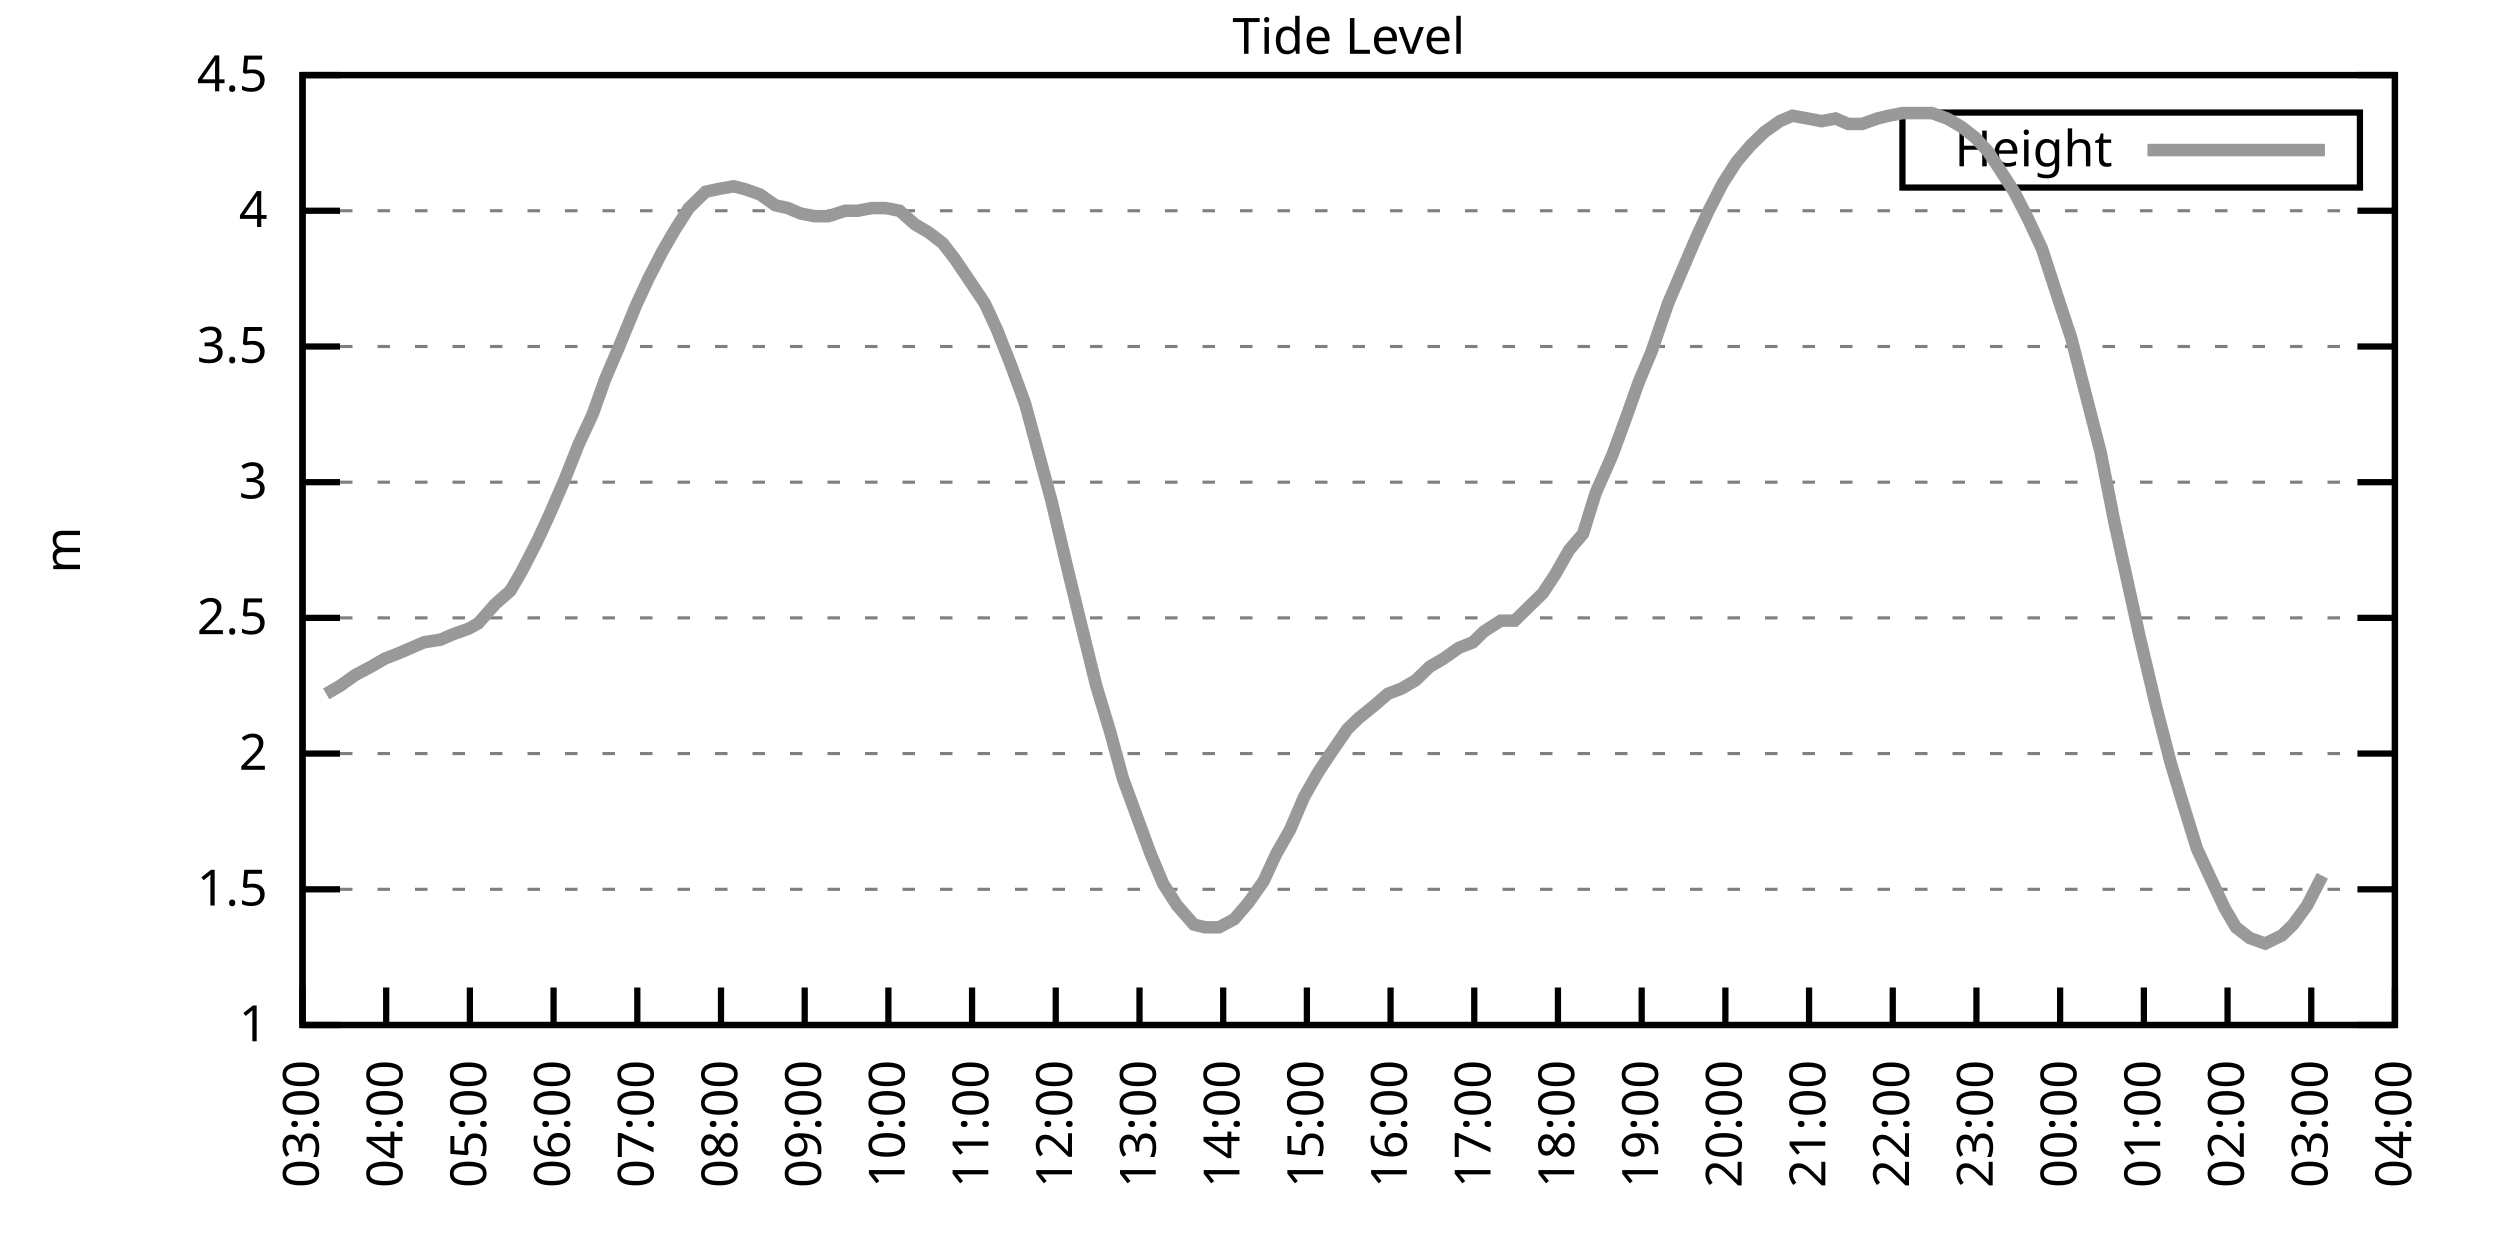
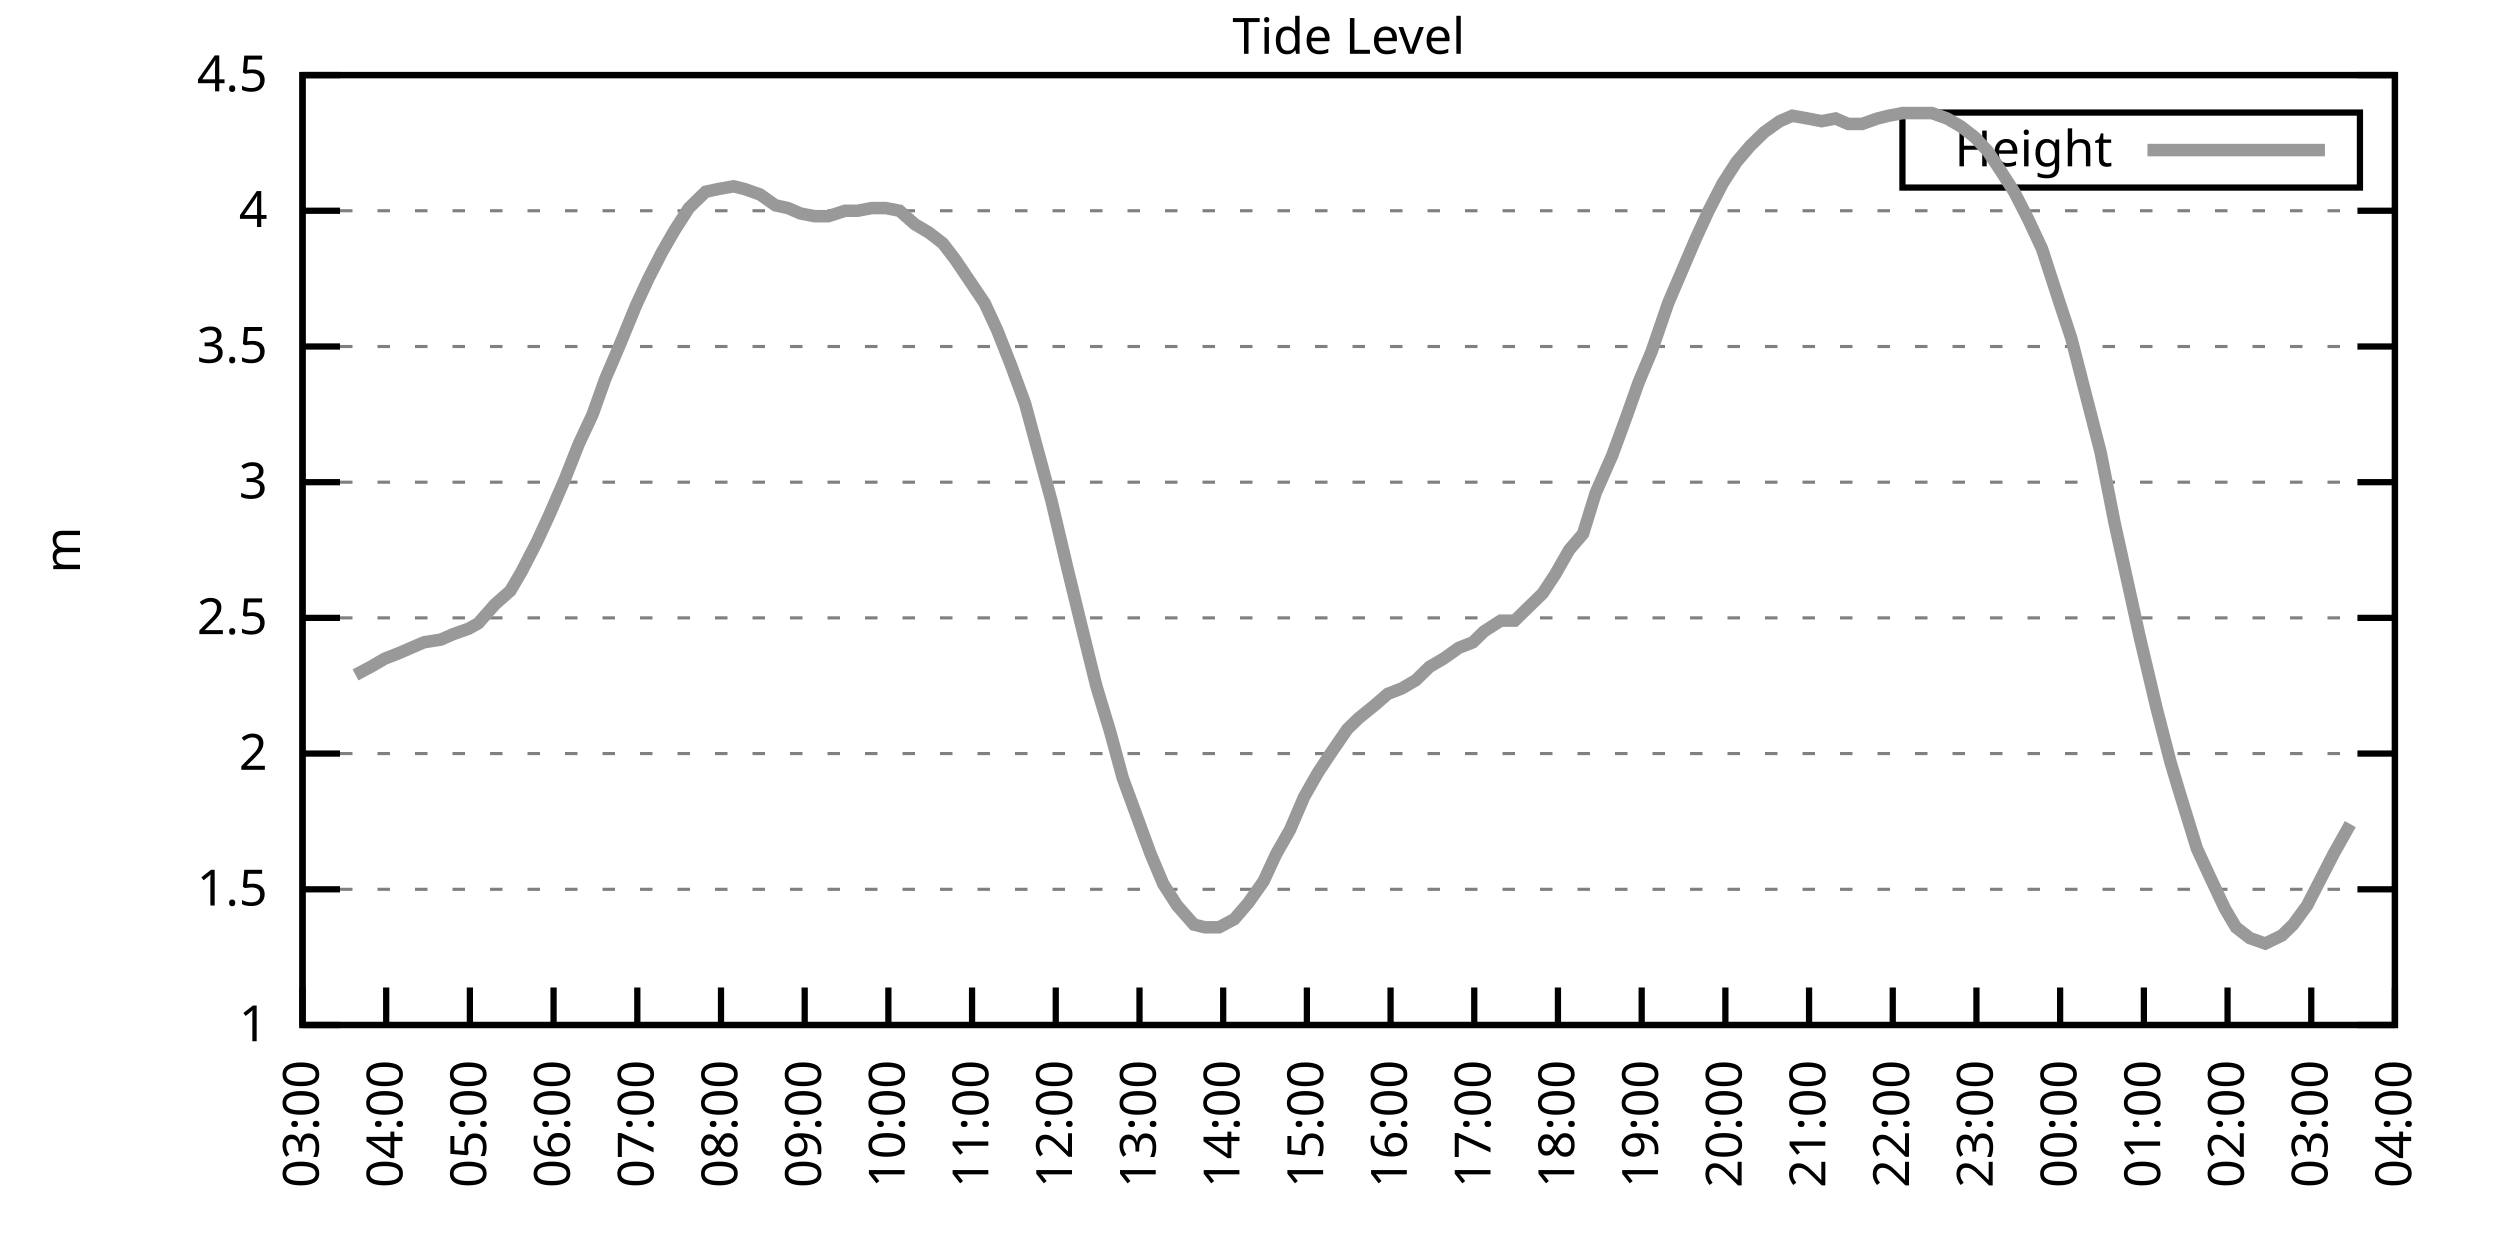
<svg xmlns="http://www.w3.org/2000/svg" xmlns:xlink="http://www.w3.org/1999/xlink" width="400" height="200" viewBox="0 0 400 200">
  <g id="gnuplot_canvas">
    <rect x="0" y="0" width="400" height="200" fill="none" />
    <defs>
      <circle id="gpDot" r="0.5" stroke-width="0.5" stroke="currentColor" />
      <path id="gpPt0" stroke-width="0.333" stroke="currentColor" d="M-1,0 h2 M0,-1 v2" />
      <path id="gpPt1" stroke-width="0.333" stroke="currentColor" d="M-1,-1 L1,1 M1,-1 L-1,1" />
      <path id="gpPt2" stroke-width="0.333" stroke="currentColor" d="M-1,0 L1,0 M0,-1 L0,1 M-1,-1 L1,1 M-1,1 L1,-1" />
      <rect id="gpPt3" stroke-width="0.333" stroke="currentColor" x="-1" y="-1" width="2" height="2" />
      <rect id="gpPt4" stroke-width="0.333" stroke="currentColor" fill="currentColor" x="-1" y="-1" width="2" height="2" />
      <circle id="gpPt5" stroke-width="0.333" stroke="currentColor" cx="0" cy="0" r="1" />
      <use xlink:href="#gpPt5" id="gpPt6" fill="currentColor" stroke="none" />
      <path id="gpPt7" stroke-width="0.333" stroke="currentColor" d="M0,-1.33 L-1.33,0.67 L1.33,0.67 z" />
      <use xlink:href="#gpPt7" id="gpPt8" fill="currentColor" stroke="none" />
      <use xlink:href="#gpPt7" id="gpPt9" stroke="currentColor" transform="rotate(180)" />
      <use xlink:href="#gpPt9" id="gpPt10" fill="currentColor" stroke="none" />
      <use xlink:href="#gpPt3" id="gpPt11" stroke="currentColor" transform="rotate(45)" />
      <use xlink:href="#gpPt11" id="gpPt12" fill="currentColor" stroke="none" />
      <path id="gpPt13" stroke-width="0.333" stroke="currentColor" d="M0,1.330 L1.265,0.411 L0.782,-1.067 L-0.782,-1.076 L-1.265,0.411 z" />
      <use xlink:href="#gpPt13" id="gpPt14" fill="currentColor" stroke="none" />
      <filter id="textbox" filterUnits="objectBoundingBox" x="0" y="0" height="1" width="1">
        <feFlood flood-color="white" flood-opacity="1" result="bgnd" />
        <feComposite in="SourceGraphic" in2="bgnd" operator="atop" />
      </filter>
      <filter id="greybox" filterUnits="objectBoundingBox" x="0" y="0" height="1" width="1">
        <feFlood flood-color="lightgrey" flood-opacity="1" result="grey" />
        <feComposite in="SourceGraphic" in2="grey" operator="atop" />
      </filter>
    </defs>
    <g fill="none" color="white" stroke="currentColor" stroke-width="1.00" stroke-linecap="butt" stroke-linejoin="miter">
</g>
    <g fill="none" color="black" stroke="currentColor" stroke-width="1.00" stroke-linecap="butt" stroke-linejoin="miter">
      <g stroke="none" shape-rendering="crispEdges">
        <polygon fill="rgb(255, 255, 255)" points="48.40,164.00 383.18,164.00 383.18,12.02 48.40,12.02 " />
      </g>
    </g>
    <g fill="none" color="black" stroke="currentColor" stroke-width="1.00" stroke-linecap="butt" stroke-linejoin="miter">
</g>
    <g fill="none" color="black" stroke="black" stroke-width="0.50" stroke-linecap="butt" stroke-linejoin="miter">
</g>
    <g fill="none" color="gray" stroke="currentColor" stroke-width="0.50" stroke-linecap="butt" stroke-linejoin="miter">
      <path stroke="gray" stroke-dasharray="2,4" class="gridline" d="M48.40,164.00 L383.19,164.00  " />
    </g>
    <g fill="none" color="gray" stroke="gray" stroke-width="1.00" stroke-linecap="butt" stroke-linejoin="miter">
</g>
    <g fill="none" color="black" stroke="currentColor" stroke-width="1.00" stroke-linecap="butt" stroke-linejoin="miter">
      <path stroke="black" d="M48.40,164.00 L54.40,164.00 M383.19,164.00 L377.19,164.00  " />
      <g transform="translate(42.80,166.60)" stroke="none" fill="black" font-family="Sans" font-size="8.00" text-anchor="end">
        <text>
          <tspan font-family="Sans"> 1</tspan>
        </text>
      </g>
    </g>
    <g fill="none" color="black" stroke="currentColor" stroke-width="1.00" stroke-linecap="butt" stroke-linejoin="miter">
</g>
    <g fill="none" color="black" stroke="black" stroke-width="0.50" stroke-linecap="butt" stroke-linejoin="miter">
</g>
    <g fill="none" color="gray" stroke="currentColor" stroke-width="0.50" stroke-linecap="butt" stroke-linejoin="miter">
      <path stroke="gray" stroke-dasharray="2,4" class="gridline" d="M48.40,142.29 L383.19,142.29  " />
    </g>
    <g fill="none" color="gray" stroke="gray" stroke-width="1.00" stroke-linecap="butt" stroke-linejoin="miter">
</g>
    <g fill="none" color="black" stroke="currentColor" stroke-width="1.00" stroke-linecap="butt" stroke-linejoin="miter">
      <path stroke="black" d="M48.40,142.29 L54.40,142.29 M383.19,142.29 L377.19,142.29  " />
      <g transform="translate(42.80,144.89)" stroke="none" fill="black" font-family="Sans" font-size="8.00" text-anchor="end">
        <text>
          <tspan font-family="Sans"> 1.5</tspan>
        </text>
      </g>
    </g>
    <g fill="none" color="black" stroke="currentColor" stroke-width="1.00" stroke-linecap="butt" stroke-linejoin="miter">
</g>
    <g fill="none" color="black" stroke="black" stroke-width="0.50" stroke-linecap="butt" stroke-linejoin="miter">
</g>
    <g fill="none" color="gray" stroke="currentColor" stroke-width="0.50" stroke-linecap="butt" stroke-linejoin="miter">
      <path stroke="gray" stroke-dasharray="2,4" class="gridline" d="M48.40,120.57 L383.19,120.57  " />
    </g>
    <g fill="none" color="gray" stroke="gray" stroke-width="1.00" stroke-linecap="butt" stroke-linejoin="miter">
</g>
    <g fill="none" color="black" stroke="currentColor" stroke-width="1.00" stroke-linecap="butt" stroke-linejoin="miter">
      <path stroke="black" d="M48.40,120.57 L54.40,120.57 M383.19,120.57 L377.19,120.57  " />
      <g transform="translate(42.80,123.17)" stroke="none" fill="black" font-family="Sans" font-size="8.00" text-anchor="end">
        <text>
          <tspan font-family="Sans"> 2</tspan>
        </text>
      </g>
    </g>
    <g fill="none" color="black" stroke="currentColor" stroke-width="1.00" stroke-linecap="butt" stroke-linejoin="miter">
</g>
    <g fill="none" color="black" stroke="black" stroke-width="0.50" stroke-linecap="butt" stroke-linejoin="miter">
</g>
    <g fill="none" color="gray" stroke="currentColor" stroke-width="0.50" stroke-linecap="butt" stroke-linejoin="miter">
      <path stroke="gray" stroke-dasharray="2,4" class="gridline" d="M48.40,98.86 L383.19,98.86  " />
    </g>
    <g fill="none" color="gray" stroke="gray" stroke-width="1.00" stroke-linecap="butt" stroke-linejoin="miter">
</g>
    <g fill="none" color="black" stroke="currentColor" stroke-width="1.00" stroke-linecap="butt" stroke-linejoin="miter">
      <path stroke="black" d="M48.40,98.86 L54.40,98.86 M383.19,98.86 L377.19,98.86  " />
      <g transform="translate(42.80,101.46)" stroke="none" fill="black" font-family="Sans" font-size="8.00" text-anchor="end">
        <text>
          <tspan font-family="Sans"> 2.5</tspan>
        </text>
      </g>
    </g>
    <g fill="none" color="black" stroke="currentColor" stroke-width="1.00" stroke-linecap="butt" stroke-linejoin="miter">
</g>
    <g fill="none" color="black" stroke="black" stroke-width="0.50" stroke-linecap="butt" stroke-linejoin="miter">
</g>
    <g fill="none" color="gray" stroke="currentColor" stroke-width="0.50" stroke-linecap="butt" stroke-linejoin="miter">
      <path stroke="gray" stroke-dasharray="2,4" class="gridline" d="M48.40,77.15 L383.19,77.15  " />
    </g>
    <g fill="none" color="gray" stroke="gray" stroke-width="1.00" stroke-linecap="butt" stroke-linejoin="miter">
</g>
    <g fill="none" color="black" stroke="currentColor" stroke-width="1.00" stroke-linecap="butt" stroke-linejoin="miter">
      <path stroke="black" d="M48.40,77.15 L54.40,77.15 M383.19,77.15 L377.19,77.15  " />
      <g transform="translate(42.80,79.75)" stroke="none" fill="black" font-family="Sans" font-size="8.00" text-anchor="end">
        <text>
          <tspan font-family="Sans"> 3</tspan>
        </text>
      </g>
    </g>
    <g fill="none" color="black" stroke="currentColor" stroke-width="1.00" stroke-linecap="butt" stroke-linejoin="miter">
</g>
    <g fill="none" color="black" stroke="black" stroke-width="0.50" stroke-linecap="butt" stroke-linejoin="miter">
</g>
    <g fill="none" color="gray" stroke="currentColor" stroke-width="0.50" stroke-linecap="butt" stroke-linejoin="miter">
      <path stroke="gray" stroke-dasharray="2,4" class="gridline" d="M48.40,55.44 L383.19,55.44  " />
    </g>
    <g fill="none" color="gray" stroke="gray" stroke-width="1.00" stroke-linecap="butt" stroke-linejoin="miter">
</g>
    <g fill="none" color="black" stroke="currentColor" stroke-width="1.00" stroke-linecap="butt" stroke-linejoin="miter">
      <path stroke="black" d="M48.40,55.44 L54.40,55.44 M383.19,55.44 L377.19,55.44  " />
      <g transform="translate(42.80,58.04)" stroke="none" fill="black" font-family="Sans" font-size="8.00" text-anchor="end">
        <text>
          <tspan font-family="Sans"> 3.5</tspan>
        </text>
      </g>
    </g>
    <g fill="none" color="black" stroke="currentColor" stroke-width="1.00" stroke-linecap="butt" stroke-linejoin="miter">
</g>
    <g fill="none" color="black" stroke="black" stroke-width="0.50" stroke-linecap="butt" stroke-linejoin="miter">
</g>
    <g fill="none" color="gray" stroke="currentColor" stroke-width="0.50" stroke-linecap="butt" stroke-linejoin="miter">
      <path stroke="gray" stroke-dasharray="2,4" class="gridline" d="M48.40,33.72 L383.19,33.72  " />
    </g>
    <g fill="none" color="gray" stroke="gray" stroke-width="1.00" stroke-linecap="butt" stroke-linejoin="miter">
</g>
    <g fill="none" color="black" stroke="currentColor" stroke-width="1.00" stroke-linecap="butt" stroke-linejoin="miter">
      <path stroke="black" d="M48.40,33.72 L54.40,33.72 M383.19,33.72 L377.19,33.72  " />
      <g transform="translate(42.80,36.32)" stroke="none" fill="black" font-family="Sans" font-size="8.00" text-anchor="end">
        <text>
          <tspan font-family="Sans"> 4</tspan>
        </text>
      </g>
    </g>
    <g fill="none" color="black" stroke="currentColor" stroke-width="1.00" stroke-linecap="butt" stroke-linejoin="miter">
</g>
    <g fill="none" color="black" stroke="black" stroke-width="0.50" stroke-linecap="butt" stroke-linejoin="miter">
</g>
    <g fill="none" color="gray" stroke="currentColor" stroke-width="0.50" stroke-linecap="butt" stroke-linejoin="miter">
      <path stroke="gray" stroke-dasharray="2,4" class="gridline" d="M48.40,12.01 L383.19,12.01  " />
    </g>
    <g fill="none" color="gray" stroke="gray" stroke-width="1.00" stroke-linecap="butt" stroke-linejoin="miter">
</g>
    <g fill="none" color="black" stroke="currentColor" stroke-width="1.00" stroke-linecap="butt" stroke-linejoin="miter">
      <path stroke="black" d="M48.40,12.01 L54.40,12.01 M383.19,12.01 L377.19,12.01  " />
      <g transform="translate(42.80,14.61)" stroke="none" fill="black" font-family="Sans" font-size="8.00" text-anchor="end">
        <text>
          <tspan font-family="Sans"> 4.5</tspan>
        </text>
      </g>
    </g>
    <g fill="none" color="black" stroke="currentColor" stroke-width="1.00" stroke-linecap="butt" stroke-linejoin="miter">
      <path stroke="black" d="M48.40,164.00 L48.40,158.00  " />
      <g transform="translate(51.00,169.60) rotate(270.00)" stroke="none" fill="black" font-family="Sans" font-size="8.00" text-anchor="end">
        <text>
          <tspan font-family="Sans">03:00</tspan>
        </text>
      </g>
    </g>
    <g fill="none" color="black" stroke="currentColor" stroke-width="1.00" stroke-linecap="butt" stroke-linejoin="miter">
      <path stroke="black" d="M61.79,164.00 L61.79,158.00  " />
      <g transform="translate(64.39,169.60) rotate(270.00)" stroke="none" fill="black" font-family="Sans" font-size="8.00" text-anchor="end">
        <text>
          <tspan font-family="Sans">04:00</tspan>
        </text>
      </g>
    </g>
    <g fill="none" color="black" stroke="currentColor" stroke-width="1.00" stroke-linecap="butt" stroke-linejoin="miter">
      <path stroke="black" d="M75.18,164.00 L75.18,158.00  " />
      <g transform="translate(77.78,169.60) rotate(270.00)" stroke="none" fill="black" font-family="Sans" font-size="8.00" text-anchor="end">
        <text>
          <tspan font-family="Sans">05:00</tspan>
        </text>
      </g>
    </g>
    <g fill="none" color="black" stroke="currentColor" stroke-width="1.00" stroke-linecap="butt" stroke-linejoin="miter">
      <path stroke="black" d="M88.57,164.00 L88.57,158.00  " />
      <g transform="translate(91.17,169.60) rotate(270.00)" stroke="none" fill="black" font-family="Sans" font-size="8.00" text-anchor="end">
        <text>
          <tspan font-family="Sans">06:00</tspan>
        </text>
      </g>
    </g>
    <g fill="none" color="black" stroke="currentColor" stroke-width="1.00" stroke-linecap="butt" stroke-linejoin="miter">
      <path stroke="black" d="M101.97,164.00 L101.97,158.00  " />
      <g transform="translate(104.57,169.60) rotate(270.00)" stroke="none" fill="black" font-family="Sans" font-size="8.00" text-anchor="end">
        <text>
          <tspan font-family="Sans">07:00</tspan>
        </text>
      </g>
    </g>
    <g fill="none" color="black" stroke="currentColor" stroke-width="1.00" stroke-linecap="butt" stroke-linejoin="miter">
      <path stroke="black" d="M115.36,164.00 L115.36,158.00  " />
      <g transform="translate(117.96,169.60) rotate(270.00)" stroke="none" fill="black" font-family="Sans" font-size="8.00" text-anchor="end">
        <text>
          <tspan font-family="Sans">08:00</tspan>
        </text>
      </g>
    </g>
    <g fill="none" color="black" stroke="currentColor" stroke-width="1.00" stroke-linecap="butt" stroke-linejoin="miter">
      <path stroke="black" d="M128.75,164.00 L128.75,158.00  " />
      <g transform="translate(131.35,169.60) rotate(270.00)" stroke="none" fill="black" font-family="Sans" font-size="8.00" text-anchor="end">
        <text>
          <tspan font-family="Sans">09:00</tspan>
        </text>
      </g>
    </g>
    <g fill="none" color="black" stroke="currentColor" stroke-width="1.00" stroke-linecap="butt" stroke-linejoin="miter">
      <path stroke="black" d="M142.14,164.00 L142.14,158.00  " />
      <g transform="translate(144.74,169.60) rotate(270.00)" stroke="none" fill="black" font-family="Sans" font-size="8.00" text-anchor="end">
        <text>
          <tspan font-family="Sans">10:00</tspan>
        </text>
      </g>
    </g>
    <g fill="none" color="black" stroke="currentColor" stroke-width="1.00" stroke-linecap="butt" stroke-linejoin="miter">
      <path stroke="black" d="M155.53,164.00 L155.53,158.00  " />
      <g transform="translate(158.13,169.60) rotate(270.00)" stroke="none" fill="black" font-family="Sans" font-size="8.00" text-anchor="end">
        <text>
          <tspan font-family="Sans">11:00</tspan>
        </text>
      </g>
    </g>
    <g fill="none" color="black" stroke="currentColor" stroke-width="1.00" stroke-linecap="butt" stroke-linejoin="miter">
      <path stroke="black" d="M168.92,164.00 L168.92,158.00  " />
      <g transform="translate(171.52,169.60) rotate(270.00)" stroke="none" fill="black" font-family="Sans" font-size="8.00" text-anchor="end">
        <text>
          <tspan font-family="Sans">12:00</tspan>
        </text>
      </g>
    </g>
    <g fill="none" color="black" stroke="currentColor" stroke-width="1.00" stroke-linecap="butt" stroke-linejoin="miter">
      <path stroke="black" d="M182.32,164.00 L182.32,158.00  " />
      <g transform="translate(184.92,169.60) rotate(270.00)" stroke="none" fill="black" font-family="Sans" font-size="8.00" text-anchor="end">
        <text>
          <tspan font-family="Sans">13:00</tspan>
        </text>
      </g>
    </g>
    <g fill="none" color="black" stroke="currentColor" stroke-width="1.00" stroke-linecap="butt" stroke-linejoin="miter">
      <path stroke="black" d="M195.71,164.00 L195.71,158.00  " />
      <g transform="translate(198.31,169.60) rotate(270.00)" stroke="none" fill="black" font-family="Sans" font-size="8.00" text-anchor="end">
        <text>
          <tspan font-family="Sans">14:00</tspan>
        </text>
      </g>
    </g>
    <g fill="none" color="black" stroke="currentColor" stroke-width="1.00" stroke-linecap="butt" stroke-linejoin="miter">
      <path stroke="black" d="M209.10,164.00 L209.10,158.00  " />
      <g transform="translate(211.70,169.60) rotate(270.00)" stroke="none" fill="black" font-family="Sans" font-size="8.00" text-anchor="end">
        <text>
          <tspan font-family="Sans">15:00</tspan>
        </text>
      </g>
    </g>
    <g fill="none" color="black" stroke="currentColor" stroke-width="1.00" stroke-linecap="butt" stroke-linejoin="miter">
      <path stroke="black" d="M222.49,164.00 L222.49,158.00  " />
      <g transform="translate(225.09,169.60) rotate(270.00)" stroke="none" fill="black" font-family="Sans" font-size="8.00" text-anchor="end">
        <text>
          <tspan font-family="Sans">16:00</tspan>
        </text>
      </g>
    </g>
    <g fill="none" color="black" stroke="currentColor" stroke-width="1.00" stroke-linecap="butt" stroke-linejoin="miter">
      <path stroke="black" d="M235.88,164.00 L235.88,158.00  " />
      <g transform="translate(238.48,169.60) rotate(270.00)" stroke="none" fill="black" font-family="Sans" font-size="8.00" text-anchor="end">
        <text>
          <tspan font-family="Sans">17:00</tspan>
        </text>
      </g>
    </g>
    <g fill="none" color="black" stroke="currentColor" stroke-width="1.00" stroke-linecap="butt" stroke-linejoin="miter">
      <path stroke="black" d="M249.27,164.00 L249.27,158.00  " />
      <g transform="translate(251.87,169.60) rotate(270.00)" stroke="none" fill="black" font-family="Sans" font-size="8.00" text-anchor="end">
        <text>
          <tspan font-family="Sans">18:00</tspan>
        </text>
      </g>
    </g>
    <g fill="none" color="black" stroke="currentColor" stroke-width="1.00" stroke-linecap="butt" stroke-linejoin="miter">
      <path stroke="black" d="M262.67,164.00 L262.67,158.00  " />
      <g transform="translate(265.27,169.60) rotate(270.00)" stroke="none" fill="black" font-family="Sans" font-size="8.00" text-anchor="end">
        <text>
          <tspan font-family="Sans">19:00</tspan>
        </text>
      </g>
    </g>
    <g fill="none" color="black" stroke="currentColor" stroke-width="1.00" stroke-linecap="butt" stroke-linejoin="miter">
      <path stroke="black" d="M276.06,164.00 L276.06,158.00  " />
      <g transform="translate(278.66,169.60) rotate(270.00)" stroke="none" fill="black" font-family="Sans" font-size="8.00" text-anchor="end">
        <text>
          <tspan font-family="Sans">20:00</tspan>
        </text>
      </g>
    </g>
    <g fill="none" color="black" stroke="currentColor" stroke-width="1.00" stroke-linecap="butt" stroke-linejoin="miter">
      <path stroke="black" d="M289.45,164.00 L289.45,158.00  " />
      <g transform="translate(292.05,169.60) rotate(270.00)" stroke="none" fill="black" font-family="Sans" font-size="8.00" text-anchor="end">
        <text>
          <tspan font-family="Sans">21:00</tspan>
        </text>
      </g>
    </g>
    <g fill="none" color="black" stroke="currentColor" stroke-width="1.00" stroke-linecap="butt" stroke-linejoin="miter">
      <path stroke="black" d="M302.84,164.00 L302.84,158.00  " />
      <g transform="translate(305.44,169.60) rotate(270.00)" stroke="none" fill="black" font-family="Sans" font-size="8.00" text-anchor="end">
        <text>
          <tspan font-family="Sans">22:00</tspan>
        </text>
      </g>
    </g>
    <g fill="none" color="black" stroke="currentColor" stroke-width="1.00" stroke-linecap="butt" stroke-linejoin="miter">
      <path stroke="black" d="M316.23,164.00 L316.23,158.00  " />
      <g transform="translate(318.83,169.60) rotate(270.00)" stroke="none" fill="black" font-family="Sans" font-size="8.00" text-anchor="end">
        <text>
          <tspan font-family="Sans">23:00</tspan>
        </text>
      </g>
    </g>
    <g fill="none" color="black" stroke="currentColor" stroke-width="1.00" stroke-linecap="butt" stroke-linejoin="miter">
      <path stroke="black" d="M329.62,164.00 L329.62,158.00  " />
      <g transform="translate(332.22,169.60) rotate(270.00)" stroke="none" fill="black" font-family="Sans" font-size="8.00" text-anchor="end">
        <text>
          <tspan font-family="Sans">00:00</tspan>
        </text>
      </g>
    </g>
    <g fill="none" color="black" stroke="currentColor" stroke-width="1.00" stroke-linecap="butt" stroke-linejoin="miter">
      <path stroke="black" d="M343.02,164.00 L343.02,158.00  " />
      <g transform="translate(345.62,169.60) rotate(270.00)" stroke="none" fill="black" font-family="Sans" font-size="8.00" text-anchor="end">
        <text>
          <tspan font-family="Sans">01:00</tspan>
        </text>
      </g>
    </g>
    <g fill="none" color="black" stroke="currentColor" stroke-width="1.00" stroke-linecap="butt" stroke-linejoin="miter">
      <path stroke="black" d="M356.41,164.00 L356.41,158.00  " />
      <g transform="translate(359.01,169.60) rotate(270.00)" stroke="none" fill="black" font-family="Sans" font-size="8.00" text-anchor="end">
        <text>
          <tspan font-family="Sans">02:00</tspan>
        </text>
      </g>
    </g>
    <g fill="none" color="black" stroke="currentColor" stroke-width="1.00" stroke-linecap="butt" stroke-linejoin="miter">
      <path stroke="black" d="M369.80,164.00 L369.80,158.00  " />
      <g transform="translate(372.40,169.60) rotate(270.00)" stroke="none" fill="black" font-family="Sans" font-size="8.00" text-anchor="end">
        <text>
          <tspan font-family="Sans">03:00</tspan>
        </text>
      </g>
    </g>
    <g fill="none" color="black" stroke="currentColor" stroke-width="1.00" stroke-linecap="butt" stroke-linejoin="miter">
      <path stroke="black" d="M383.19,164.00 L383.19,158.00  " />
      <g transform="translate(385.79,169.60) rotate(270.00)" stroke="none" fill="black" font-family="Sans" font-size="8.00" text-anchor="end">
        <text>
          <tspan font-family="Sans">04:00</tspan>
        </text>
      </g>
    </g>
    <g fill="none" color="black" stroke="currentColor" stroke-width="1.00" stroke-linecap="butt" stroke-linejoin="miter">
</g>
    <g fill="none" color="black" stroke="currentColor" stroke-width="1.00" stroke-linecap="butt" stroke-linejoin="miter">
      <path stroke="black" d="M48.40,12.01 L48.40,164.00 L383.19,164.00 L383.19,12.01 L48.40,12.01 Z  " />
    </g>
    <g fill="none" color="black" stroke="currentColor" stroke-width="1.00" stroke-linecap="butt" stroke-linejoin="miter">
</g>
    <g fill="none" color="black" stroke="currentColor" stroke-width="1.00" stroke-linecap="butt" stroke-linejoin="miter">
      <path stroke="black" d="M304.39,30.01 L304.39,18.01 L377.59,18.01 L377.59,30.01 L304.39,30.01 Z  " />
    </g>
    <g id="Tide_level_plot_1">
      <g fill="none" color="white" stroke="black" stroke-width="2.00" stroke-linecap="butt" stroke-linejoin="miter">
</g>
      <g fill="none" color="black" stroke="currentColor" stroke-width="2.00" stroke-linecap="butt" stroke-linejoin="miter">
        <g transform="translate(337.99,26.61)" stroke="none" fill="black" font-family="Sans" font-size="8.00" text-anchor="end">
          <text>
            <tspan font-family="Sans">Height</tspan>
          </text>
        </g>
      </g>
      <g fill="none" color="black" stroke="currentColor" stroke-width="2.00" stroke-linecap="butt" stroke-linejoin="miter">
-         <path stroke="rgb(153, 153, 153)" d="M343.59,24.01 L371.99,24.01 M52.19,111.02 L54.43,109.72 L56.88,107.98 L59.34,106.68 L61.57,105.38 L63.80,104.51   L65.81,103.64 L67.82,102.77 L70.50,102.34 L72.50,101.47 L74.96,100.60 L76.52,99.73 L79.20,96.69 L81.66,94.52   L83.44,91.48 L85.90,86.70 L87.91,82.36 L90.36,76.71 L92.59,71.07 L94.82,66.29 L96.83,60.65 L99.06,55.44   L101.74,48.92 L103.75,44.58 L105.98,40.24 L107.99,36.76 L110.22,33.29 L112.90,30.68 L114.91,30.25 L117.37,29.81   L119.15,30.25 L121.61,31.12 L124.06,32.85 L126.07,33.29 L128.08,34.16 L130.31,34.59 L132.54,34.59 L135.22,33.72   L137.23,33.72 L139.46,33.29 L141.69,33.29 L143.93,33.72 L146.38,35.89 L148.61,37.20 L150.85,38.93 L152.85,41.54   L157.54,48.49 L159.55,52.83 L161.78,58.48 L164.01,64.56 L166.25,72.81 L168.25,80.19 L170.71,90.61 L172.72,98.86   L175.40,109.72 L177.63,117.10 L179.64,124.48 L181.87,130.56 L184.10,136.64 L186.11,141.42 L188.34,144.89 L191.02,147.93   L192.81,148.37 L195.04,148.37 L197.49,147.06 L199.73,144.46 L202.18,140.98 L204.19,136.64 L206.42,132.73 L208.65,127.52   L210.88,123.61 L212.89,120.57 L215.57,116.67 L217.36,114.93 L220.04,112.76 L222.04,111.02 L224.28,110.15 L226.51,108.85   L228.74,106.68 L230.97,105.38 L233.43,103.64 L235.66,102.77 L237.44,101.03 L240.12,99.30 L242.36,99.30 L244.59,97.12   L246.82,94.95 L248.83,91.91 L251.06,88.00 L253.29,85.40 L255.30,78.89 L257.98,72.81 L260.21,66.73 L262.22,61.08   L264.23,56.30 L266.91,48.49 L269.14,43.28 L271.37,38.07 L273.38,33.72 L275.61,29.38 L277.84,25.91 L280.07,23.30   L282.31,21.13 L284.76,19.39 L286.77,18.52 L289.23,18.96 L291.46,19.39 L293.69,18.96 L295.70,19.83 L297.93,19.83   L300.39,18.96 L302.17,18.52 L304.40,18.09 L307.08,18.09 L309.09,18.09 L311.54,18.96 L313.78,20.26 L316.01,22.00   L318.02,24.17 L320.03,27.21 L322.26,30.68 L324.49,35.03 L326.72,39.80 L329.40,48.05 L331.41,54.13 L333.42,61.95   L336.10,72.37 L338.33,83.66 L340.34,92.78 L342.35,101.90 L345.02,113.19 L347.26,121.88 L348.82,127.09 L351.50,135.77   L353.51,140.12 L355.96,145.33 L357.75,148.37 L359.98,150.10 L362.43,150.97 L365.11,149.67 L366.90,147.93 L369.13,144.89   L371.58,140.12  " />
+         <path stroke="rgb(153, 153, 153)" d="M343.59,24.01 L371.99,24.01 M56.88,107.98 L59.34,106.68 L61.57,105.38 L63.80,104.51 L65.81,103.64 L67.82,102.77   L70.50,102.34 L72.50,101.47 L74.96,100.60 L76.52,99.73 L79.20,96.69 L81.66,94.52 L83.44,91.48 L85.90,86.70   L87.91,82.36 L90.36,76.71 L92.59,71.07 L94.82,66.29 L96.83,60.65 L99.06,55.44 L101.74,48.92 L103.75,44.58   L105.98,40.24 L107.99,36.76 L110.22,33.29 L112.90,30.68 L114.91,30.25 L117.37,29.81 L119.15,30.25 L121.61,31.12   L124.06,32.85 L126.07,33.29 L128.08,34.16 L130.31,34.59 L132.54,34.59 L135.22,33.72 L137.23,33.72 L139.46,33.29   L141.69,33.29 L143.93,33.72 L146.38,35.89 L148.61,37.20 L150.85,38.93 L152.85,41.54 L157.54,48.49 L159.55,52.83   L161.78,58.48 L164.01,64.56 L166.25,72.81 L168.25,80.19 L170.71,90.61 L172.72,98.86 L175.40,109.72 L177.63,117.10   L179.64,124.48 L181.87,130.56 L184.10,136.64 L186.11,141.42 L188.34,144.89 L191.02,147.93 L192.81,148.37 L195.04,148.37   L197.49,147.06 L199.73,144.46 L202.18,140.98 L204.19,136.64 L206.42,132.73 L208.65,127.52 L210.88,123.61 L212.89,120.57   L215.57,116.67 L217.36,114.93 L220.04,112.76 L222.04,111.02 L224.28,110.15 L226.51,108.85 L228.74,106.68 L230.97,105.38   L233.43,103.64 L235.66,102.77 L237.44,101.03 L240.12,99.30 L242.36,99.30 L244.59,97.12 L246.82,94.95 L248.83,91.91   L251.06,88.00 L253.29,85.40 L255.30,78.89 L257.98,72.81 L260.21,66.73 L262.22,61.08 L264.23,56.30 L266.91,48.49   L269.14,43.28 L271.37,38.07 L273.38,33.72 L275.61,29.38 L277.84,25.91 L280.07,23.30 L282.31,21.13 L284.76,19.39   L286.77,18.52 L289.23,18.96 L291.46,19.39 L293.69,18.96 L295.70,19.83 L297.93,19.83 L300.39,18.96 L302.17,18.52   L304.40,18.09 L307.08,18.09 L309.09,18.09 L311.54,18.96 L313.78,20.26 L316.01,22.00 L318.02,24.17 L320.03,27.21   L322.26,30.68 L324.49,35.03 L326.72,39.80 L329.40,48.05 L331.41,54.13 L333.42,61.95 L336.10,72.37 L338.33,83.66   L340.34,92.78 L342.35,101.90 L345.02,113.19 L347.26,121.88 L348.82,127.09 L351.50,135.77 L353.51,140.12 L355.96,145.33   L357.75,148.37 L359.98,150.10 L362.43,150.97 L365.11,149.67 L366.90,147.93 L369.13,144.89 L371.58,140.12 L373.37,136.64   L376.05,131.86  " />
      </g>
    </g>
    <g fill="none" color="black" stroke="currentColor" stroke-width="2.00" stroke-linecap="butt" stroke-linejoin="miter">
</g>
    <g fill="none" color="black" stroke="black" stroke-width="1.00" stroke-linecap="butt" stroke-linejoin="miter">
</g>
    <g fill="none" color="black" stroke="currentColor" stroke-width="1.00" stroke-linecap="butt" stroke-linejoin="miter">
      <path stroke="black" d="M48.40,12.01 L48.40,164.00 L383.19,164.00 L383.19,12.01 L48.40,12.01 Z  " />
      <g transform="translate(12.80,88.01) rotate(270.00)" stroke="none" fill="black" font-family="Sans" font-size="8.00" text-anchor="middle">
        <text>
          <tspan font-family="Sans">m</tspan>
        </text>
      </g>
    </g>
    <g fill="none" color="black" stroke="currentColor" stroke-width="1.00" stroke-linecap="butt" stroke-linejoin="miter">
</g>
    <g fill="none" color="black" stroke="currentColor" stroke-width="1.00" stroke-linecap="butt" stroke-linejoin="miter">
      <g transform="translate(215.79,8.61)" stroke="none" fill="black" font-family="Sans" font-size="8.00" text-anchor="middle">
        <text>
          <tspan font-family="Sans">Tide Level</tspan>
        </text>
      </g>
    </g>
    <g fill="none" color="black" stroke="currentColor" stroke-width="1.00" stroke-linecap="butt" stroke-linejoin="miter">
</g>
  </g>
</svg>
